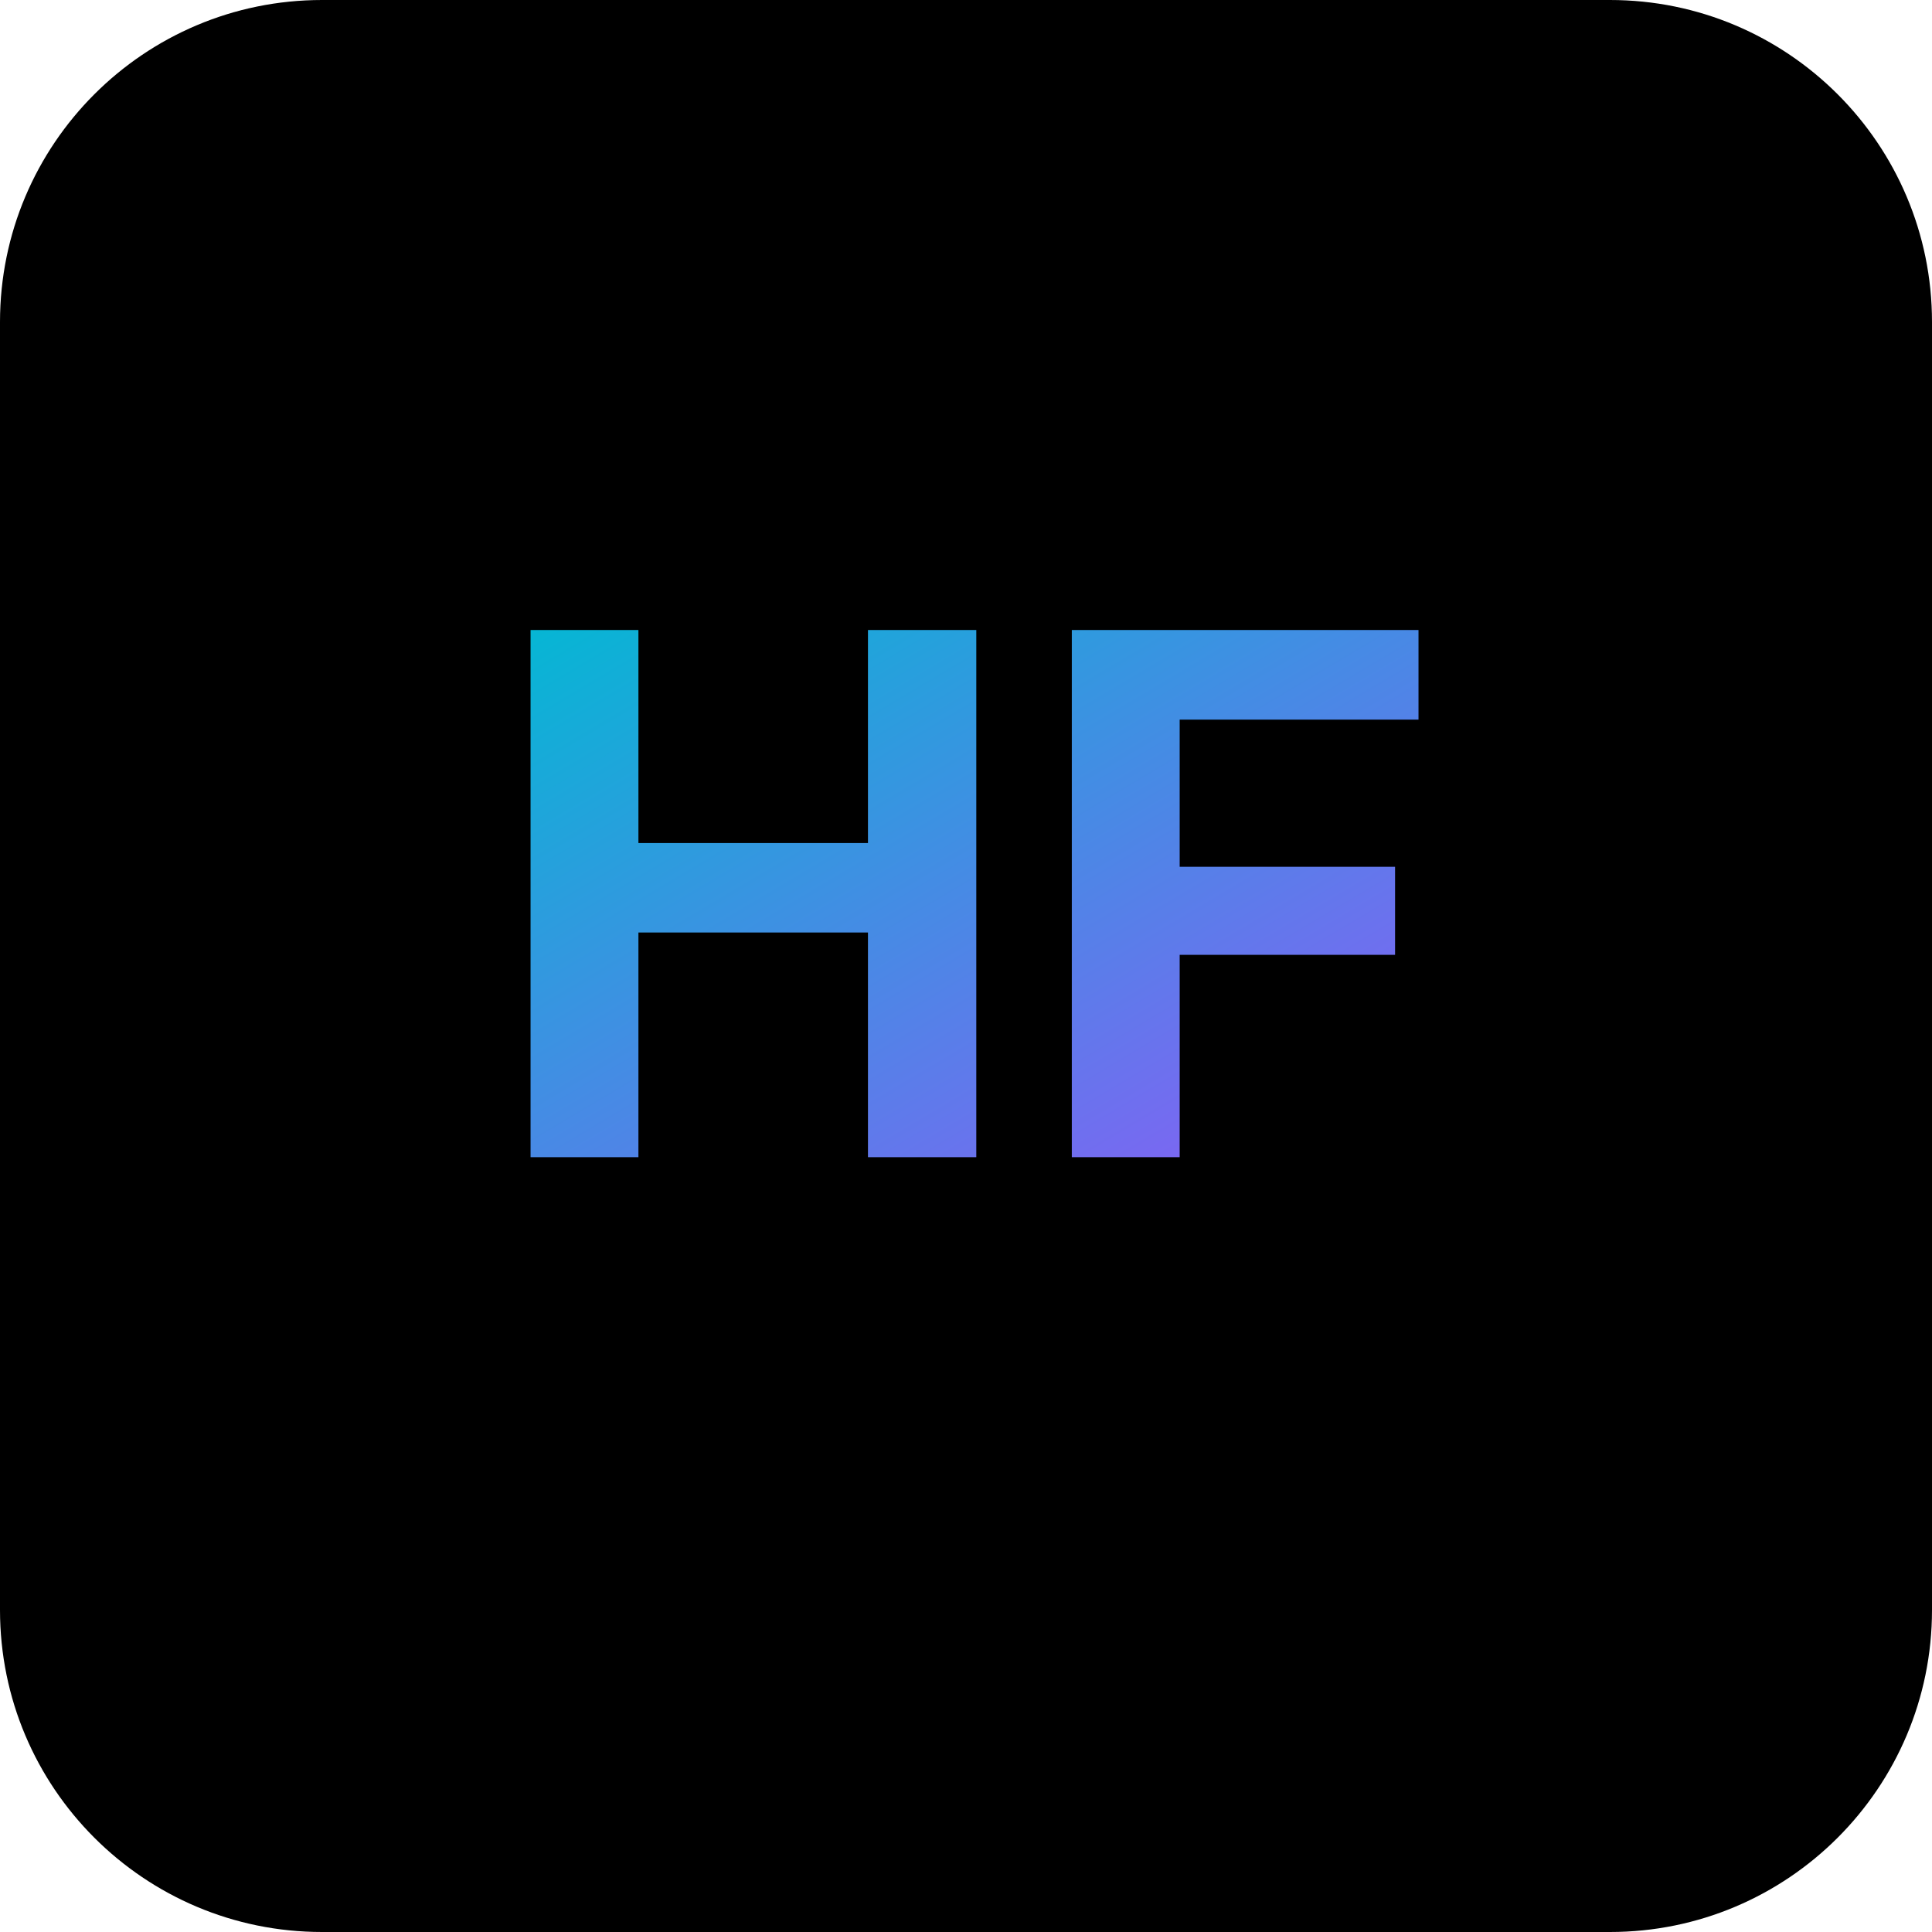
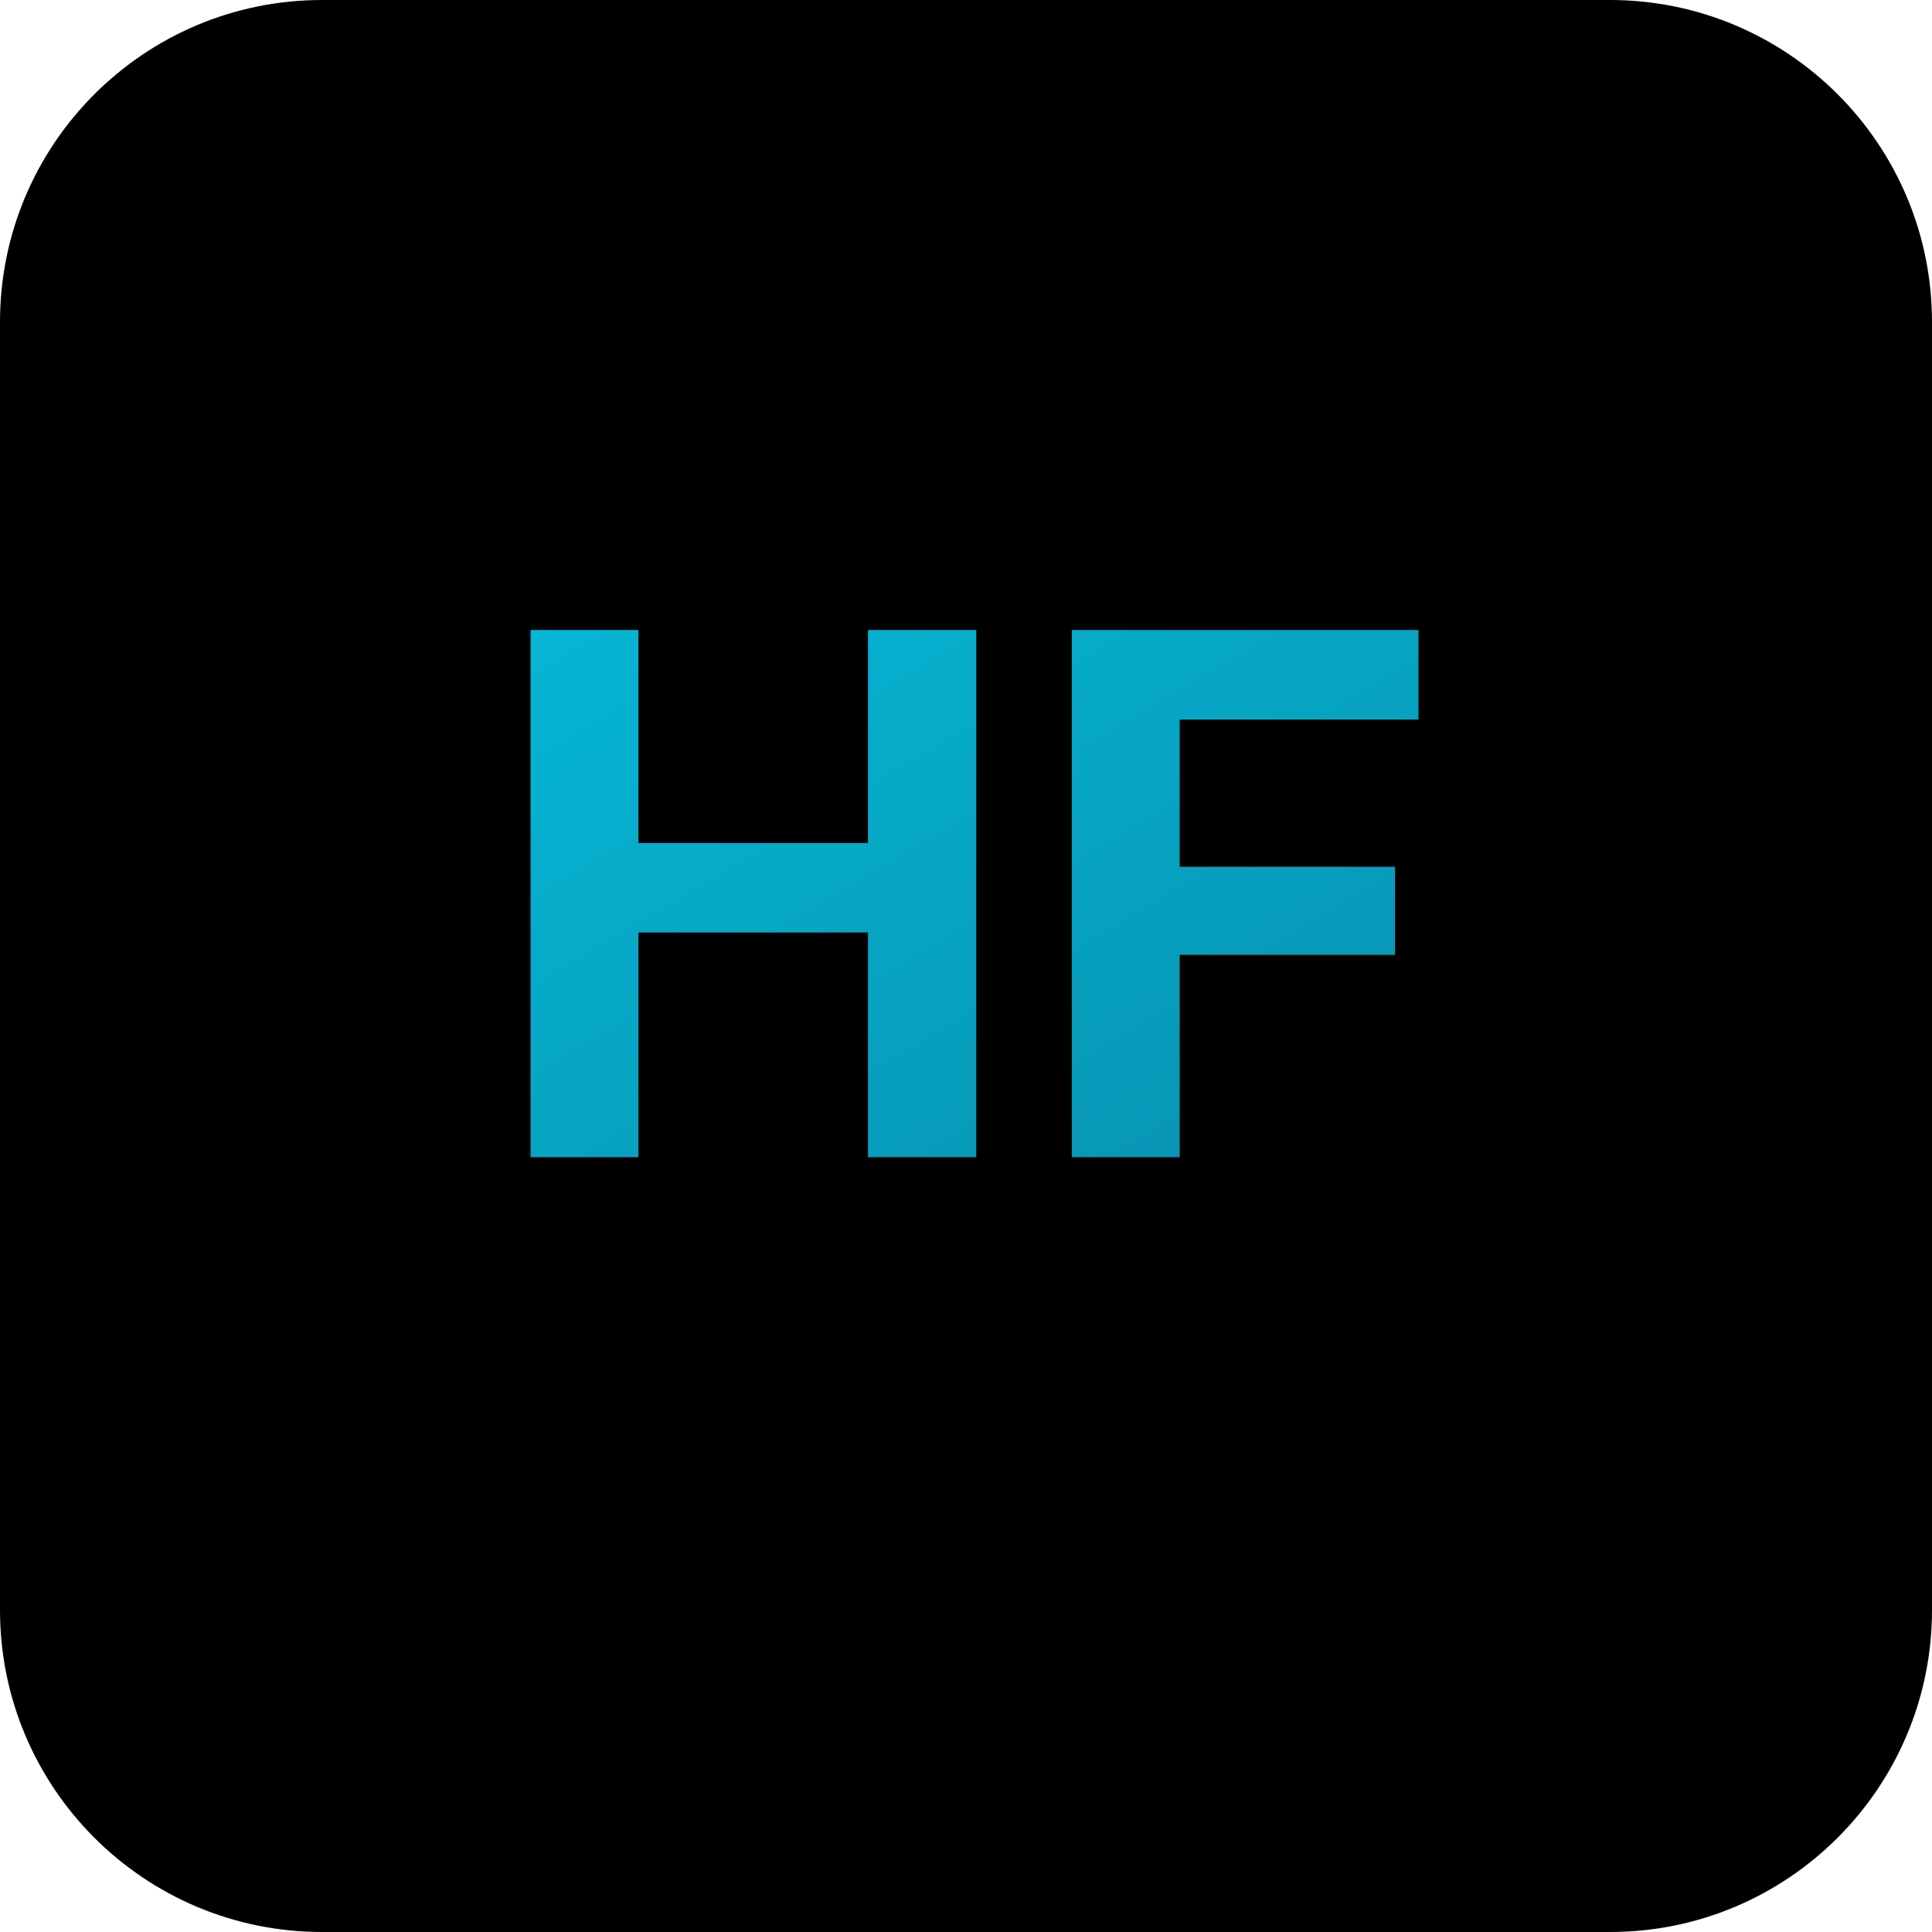
<svg xmlns="http://www.w3.org/2000/svg" width="192" height="192" viewBox="0 0 192 192">
  <defs>
    <linearGradient id="g" x1="0%" y1="0%" x2="100%" y2="100%">
      <stop offset="0%" style="stop-color:#06b6d4" />
-       <stop offset="100%" style="stop-color:#8b5cf6" />
+       <stop offset="100%" style="stop-color:#0891B2" />
    </linearGradient>
  </defs>
  <rect width="192" height="192" rx="32" fill="#000" />
  <text x="96" y="115" font-family="Inter,sans-serif" font-size="72" font-weight="700" fill="url(#g)" text-anchor="middle">HF</text>
</svg>
